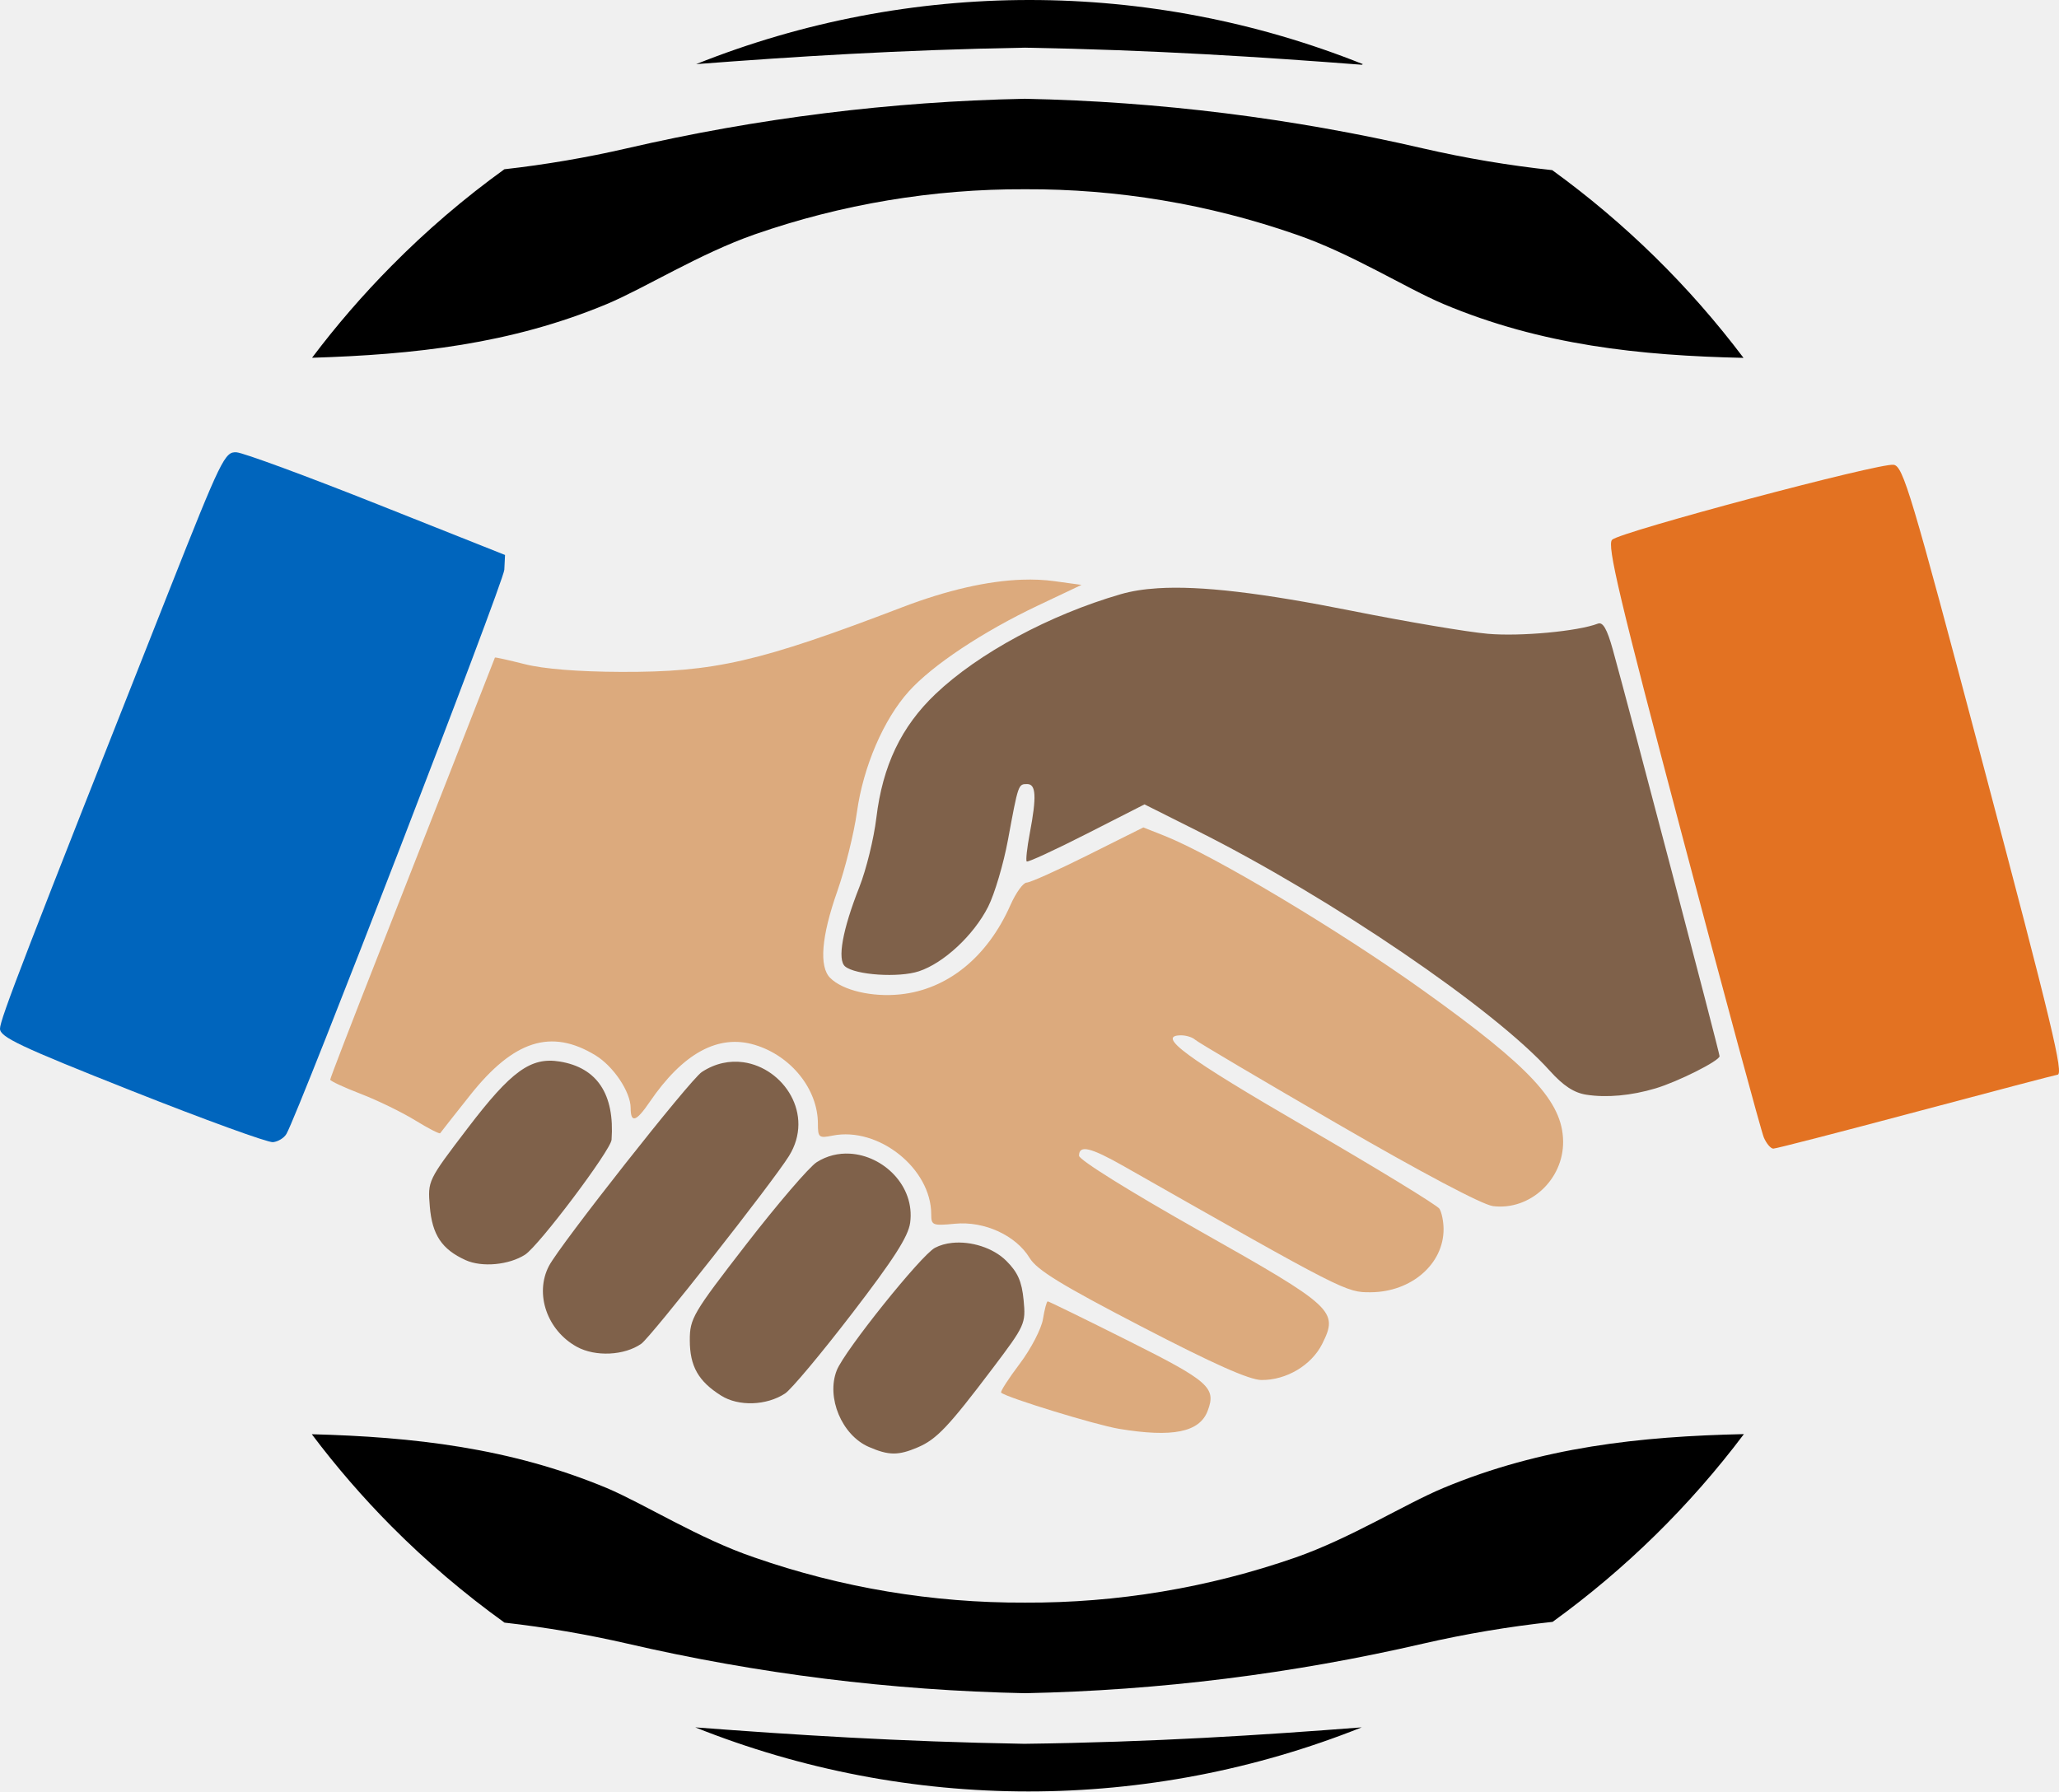
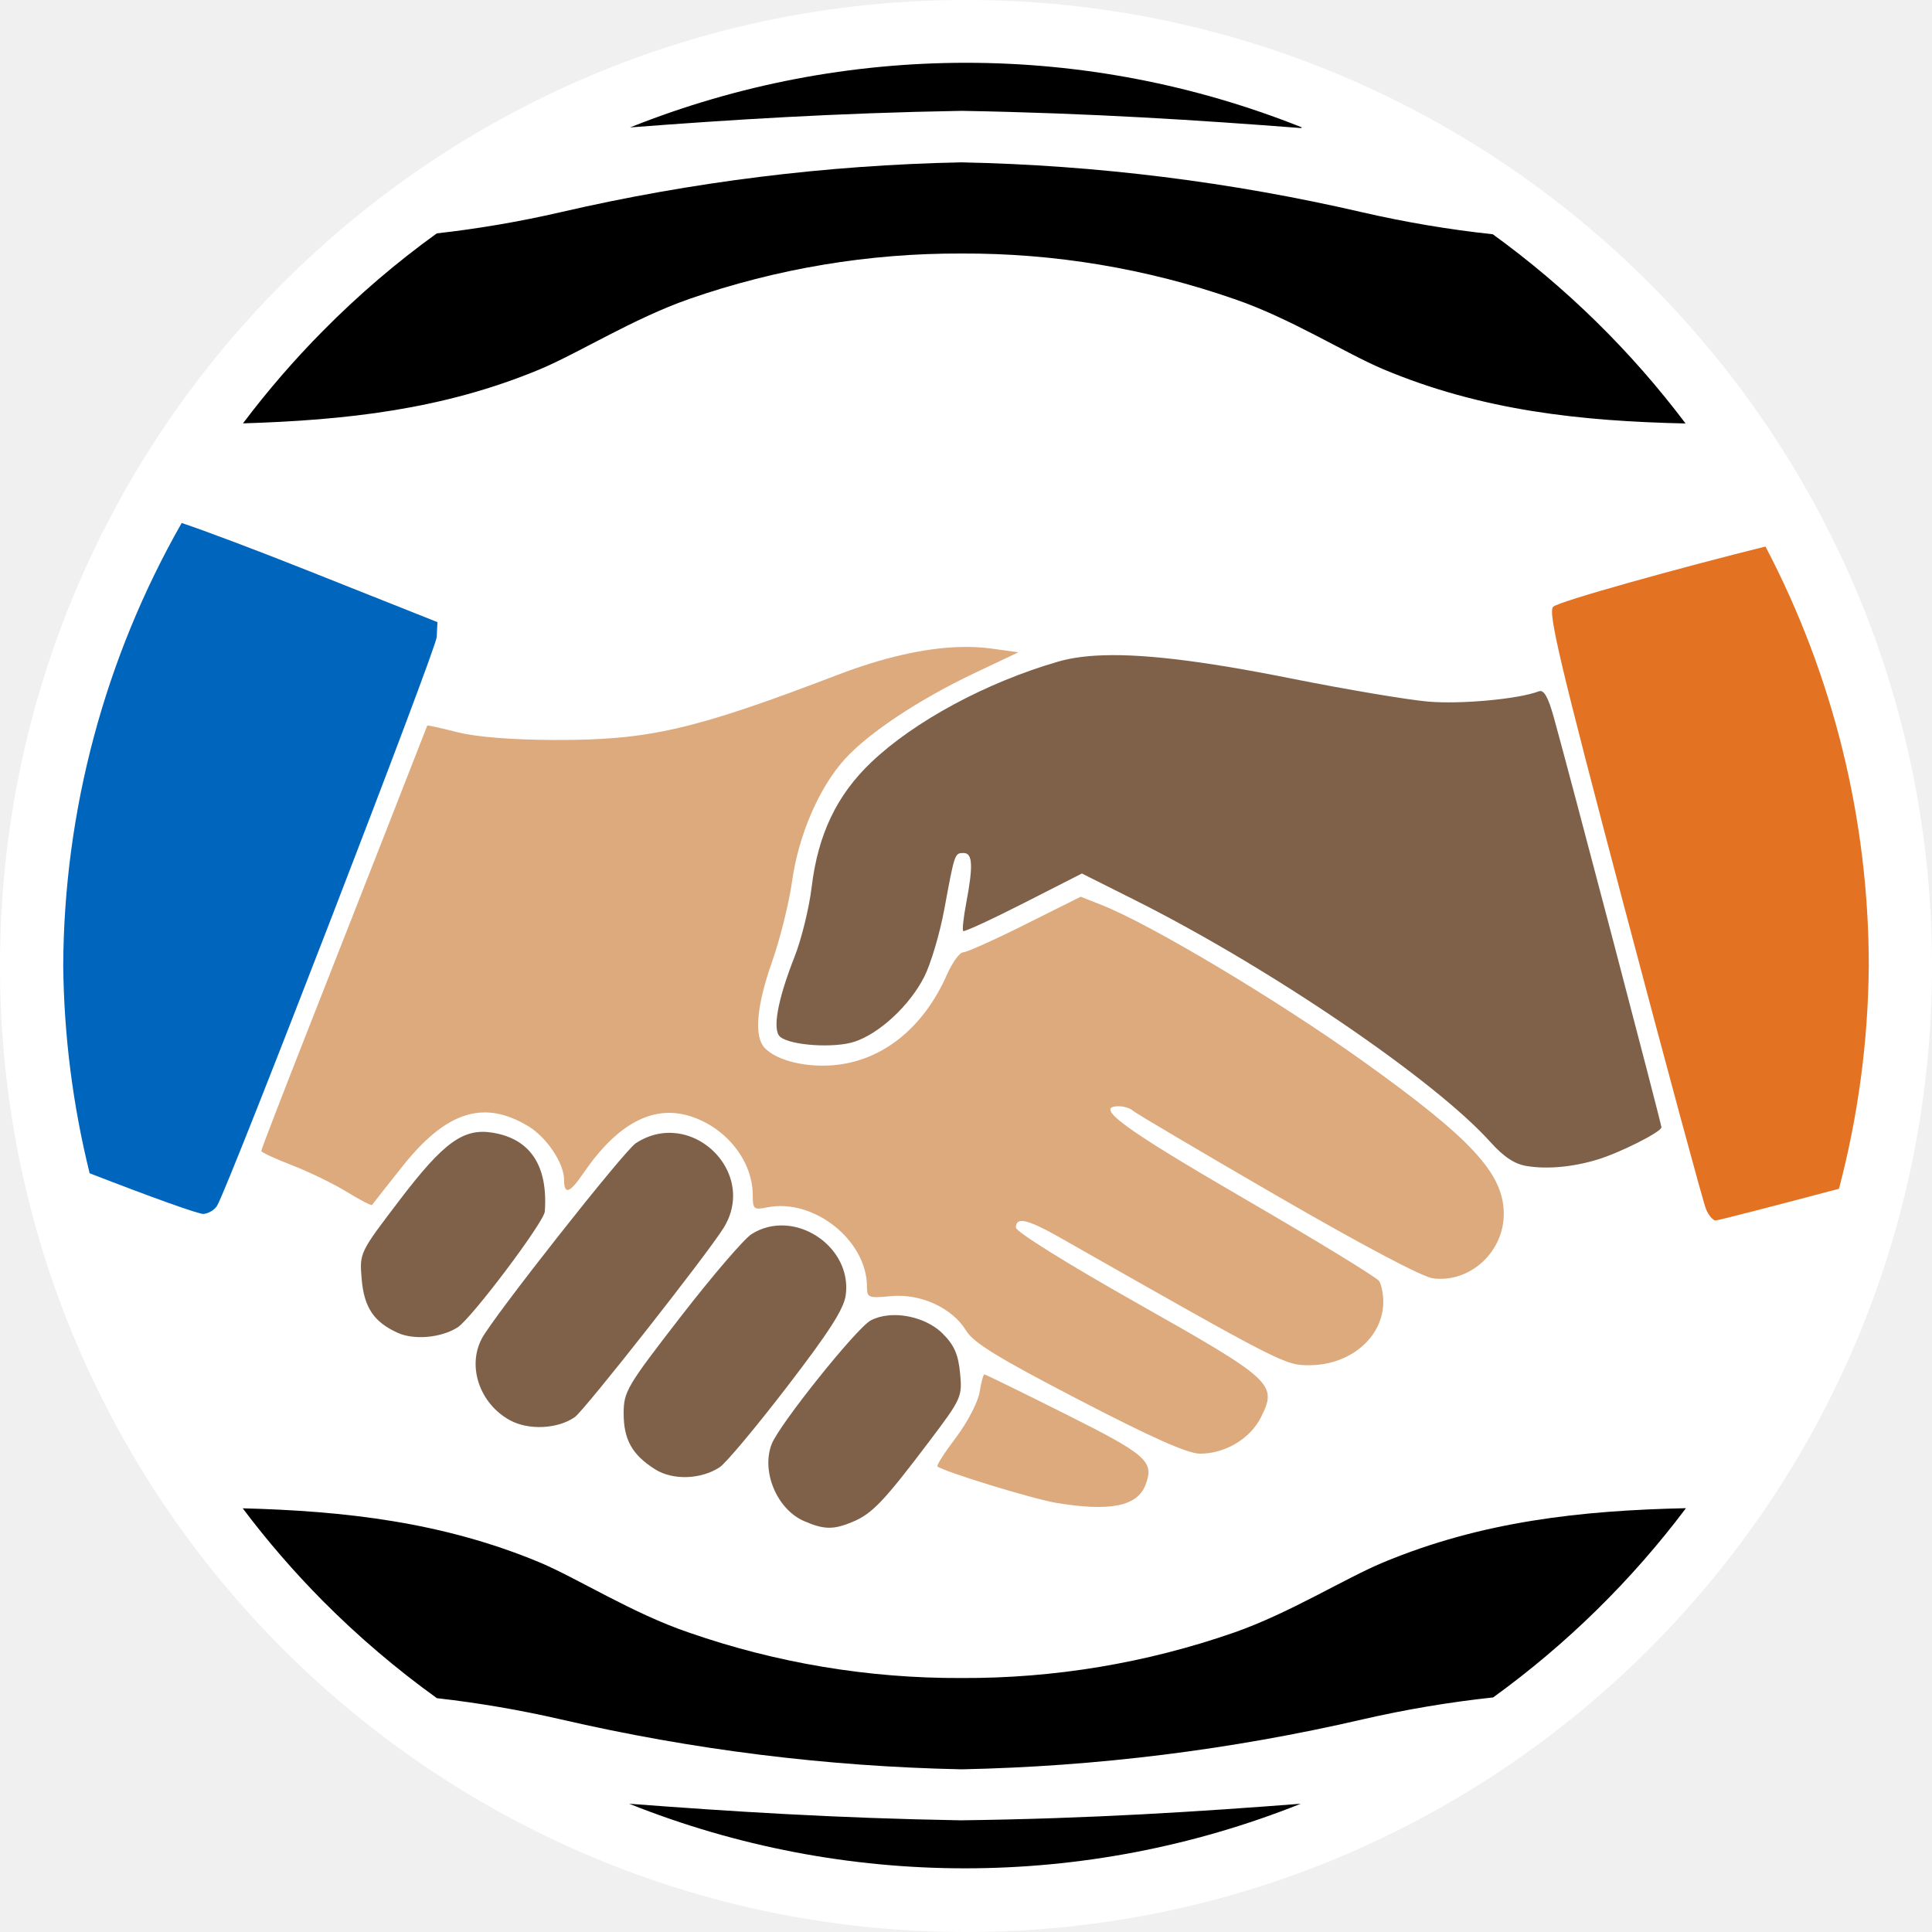
- <svg xmlns="http://www.w3.org/2000/svg" version="1.1" id="svg999" xml:space="preserve" width="859.223" height="747.634" viewBox="0 0 859.223 747.634">
+ <svg xmlns="http://www.w3.org/2000/svg" version="1.1" id="svg999" xml:space="preserve" width="800" height="800" viewBox="0 0 800 800">
  <defs id="defs1003" />
-   <g id="g1007" transform="matrix(1.333333,0,0,1.333333,57.04351,9.9999997e-4)">
+   <g id="layer2" transform="translate(26.17755,26)">
+     <circle style="fill:#ffffff;stroke:none;stroke-width:8.088;stroke-linecap:round;stroke-linejoin:round;paint-order:markers stroke fill;stop-color:#000000" id="path1643" cx="373.822" cy="374" r="400" />
+   </g>
+   <g id="g1007" transform="matrix(1.333333,0,0,1.333333,27.432,26.001)">
    <path d="m 503.016,448.879 c -16.903,22.476 -37.086,42.281 -59.871,58.766 -13.625,1.472 -27.153,3.746 -40.512,6.812 -40.875,9.453 -82.621,14.66 -124.571,15.52 -41.925,-0.864 -83.648,-6.067 -124.5,-15.52 -12.679,-2.91 -25.519,-5.109 -38.453,-6.574 -12.621,-9.078 -24.476,-19.184 -35.437,-30.211 -8.934,-9.012 -17.242,-18.613 -24.867,-28.754 31.679,0.832 62.09,4.238 92.3,16.832 11.883,5.027 28.829,15.84 46.215,21.738 27.215,9.477 55.844,14.258 84.66,14.137 28.844,0.133 57.504,-4.645 84.739,-14.137 17.386,-6.097 34.176,-16.711 46.215,-21.738 30.765,-12.832 61.574,-16.156 94.082,-16.871 z" style="fill:#000000;fill-opacity:1;fill-rule:nonzero;stroke:none" id="path1011" />
    <path d="m 383.469,20.27 c -31.36,-2.418 -65.176,-4.633 -105.407,-5.348 -39.285,0.676 -72.425,2.812 -102.96,5.148 66.976,-26.761 141.671,-26.761 208.648,0 z" style="fill:#000000;fill-opacity:1;fill-rule:nonzero;stroke:none" id="path1013" />
    <path d="m 503.016,112.016 c -32.508,-0.711 -63.352,-3.957 -94.043,-16.868 -11.879,-5.027 -28.828,-15.839 -46.211,-21.777 -27.231,-9.48 -55.871,-14.262 -84.7,-14.137 -28.82,-0.117 -57.445,4.664 -84.664,14.137 -17.382,6.098 -34.171,16.707 -46.21,21.777 -30.176,12.594 -60.43,15.84 -92.305,16.832 7.633,-10.132 15.937,-19.738 24.867,-28.75 10.91,-11.05 22.727,-21.171 35.324,-30.253 12.93,-1.457 25.766,-3.649 38.449,-6.575 40.84,-9.445 82.547,-14.632 124.457,-15.484 41.95,0.855 83.7,6.055 124.579,15.523 13.339,3.071 26.855,5.344 40.468,6.813 22.774,16.496 42.957,36.305 59.871,58.762 z" style="fill:#000000;fill-opacity:1;fill-rule:nonzero;stroke:none" id="path1015" />
    <path d="m 383.391,540.668 c -66.953,26.742 -141.614,26.742 -208.567,0 30.731,2.336 63.875,4.477 102.957,5.148 40.512,-0.515 74.285,-2.73 105.61,-5.148 z" style="fill:#000000;fill-opacity:1;fill-rule:nonzero;stroke:none" id="path1019" />
  </g>
-   <g id="layer1" transform="translate(57.04351,9.8999997e-4)">
-     <g id="g24457" transform="matrix(0.9831961,0,0,0.9831961,6.260588,6.682459)">
-       <path id="path1494" style="fill:#7f614a;fill-opacity:1;stroke-width:2.091" d="m 427.047,242.893 c -6.063,0.378 -11.26,1.226 -15.762,2.532 -30.165,8.75 -60.425,25.054 -78.609,42.356 -14.54,13.834 -22.447,30.399 -25.115,52.608 -1.054,8.769 -4.297,21.977 -7.209,29.351 -7.167,18.148 -9.446,30.863 -6.037,33.693 4.411,3.661 22.779,4.864 31.303,2.05 10.575,-3.49 23.278,-15.325 29.384,-27.374 2.748,-5.423 6.537,-18.189 8.418,-28.367 4.398,-23.792 4.376,-23.731 8.153,-23.731 3.787,0 4.068,5.328 1.103,20.965 -1.156,6.094 -1.737,11.444 -1.291,11.89 0.446,0.446 11.875,-4.825 25.401,-11.71 l 24.592,-12.519 22.477,11.273 c 56.714,28.443 125.921,75.546 149.491,101.744 5.787,6.432 10.297,9.395 15.558,10.219 8.629,1.351 19.044,0.399 29.367,-2.683 9.58,-2.861 27.186,-11.718 27.182,-13.675 -0.004,-1.506 -38.687,-148.84 -45.317,-172.597 -2.446,-8.764 -4.203,-11.82 -6.331,-11.004 -8.503,3.263 -32.82,5.516 -46.636,4.321 -8.626,-0.746 -34.505,-5.109 -57.509,-9.701 -38.441,-7.672 -64.425,-10.776 -82.612,-9.643 z M 173.19,443.795 c -12.298,-1.996 -20.588,4.008 -39.105,28.313 -16.938,22.234 -16.948,22.254 -16.048,33.194 0.992,12.048 5.106,18.219 15.198,22.787 6.932,3.137 18.395,2.082 25.246,-2.324 5.869,-3.774 36.383,-44.327 36.699,-48.772 1.374,-19.319 -6.112,-30.622 -21.991,-33.198 z m 77.923,0.298 c -5.699,-0.793 -11.828,0.347 -17.633,4.15 -4.969,3.256 -60.173,73.31 -64.882,82.334 -6.161,11.81 -0.787,27.363 11.853,34.305 7.854,4.313 20.171,3.729 27.349,-1.299 4.1,-2.872 55.731,-68.514 62.676,-79.684 10.96,-17.628 -2.269,-37.427 -19.364,-39.807 z m 45.158,38.798 c -4.763,-0.258 -9.621,0.832 -14.026,3.631 -3.159,2.007 -16.569,17.634 -29.8,34.726 -22.807,29.461 -24.057,31.584 -24.057,40.836 0,11.034 3.631,17.447 13.315,23.526 7.408,4.65 19.238,4.253 27.125,-0.915 2.6,-1.703 15.37,-16.966 28.383,-33.913 17.777,-23.151 23.92,-32.741 24.703,-38.574 2.092,-15.599 -11.354,-28.543 -25.642,-29.318 z m 43.45,37.875 c -2.66,0.278 -5.157,0.968 -7.299,2.108 -5.899,3.139 -38.379,43.676 -41.661,51.995 -4.546,11.521 2.145,27.52 13.593,32.5 8.493,3.694 12.513,3.727 20.823,0.171 7.987,-3.417 13.022,-8.738 31.777,-33.558 13.744,-18.189 14.075,-18.918 13.111,-28.947 -0.757,-7.876 -2.466,-11.771 -7.295,-16.599 -5.628,-5.628 -15.067,-8.505 -23.049,-7.671 z" />
-       <path id="path1492" style="fill:#dcaa7d;fill-opacity:1;stroke-width:2.091" d="m 369.358,239.266 c -14.665,0.521 -31.87,4.456 -50.647,11.637 -60.972,23.317 -79.784,27.641 -119.601,27.497 -18.007,-0.065 -32.771,-1.252 -40.763,-3.276 -6.892,-1.745 -12.591,-3.007 -12.666,-2.806 -1.22,3.273 -33.804,86.361 -49.352,125.842 -11.324,28.755 -20.58,52.752 -20.565,53.327 0.015,0.575 5.845,3.286 12.956,6.025 7.111,2.738 17.496,7.786 23.077,11.22 5.582,3.434 10.372,5.899 10.648,5.477 0.276,-0.422 6.005,-7.697 12.731,-16.17 18.475,-23.276 34.363,-28.327 53.151,-16.901 7.669,4.664 14.947,15.551 14.957,22.375 0.011,6.575 2.346,5.851 8.022,-2.483 14.153,-20.784 29.146,-28.957 44.614,-24.323 15.458,4.631 26.839,18.827 26.839,33.48 0,5.855 0.428,6.207 6.2,5.052 19.501,-3.9 41.898,13.944 41.898,33.382 0,4.701 0.581,4.933 10.089,4.019 12.476,-1.199 25.84,4.937 31.683,14.545 3.105,5.105 13.4,11.416 47.494,29.114 30.603,15.886 45.711,22.617 50.88,22.673 10.554,0.113 21.27,-6.255 25.801,-15.337 6.975,-13.98 5.136,-15.676 -52.056,-47.972 -29.693,-16.767 -51.154,-30.146 -51.154,-31.891 0,-4.737 4.85,-3.59 19.144,4.534 93.678,53.239 94.194,53.502 104.713,53.421 17.251,-0.134 30.943,-12.058 30.862,-26.876 -0.017,-3.22 -0.806,-7.079 -1.756,-8.577 -0.95,-1.498 -26.583,-17.152 -56.958,-34.787 -50.876,-29.538 -63.466,-38.819 -52.661,-38.819 2.155,0 4.813,0.835 5.906,1.854 1.093,1.019 28.335,17.12 60.54,35.78 35.707,20.689 61.411,34.288 65.874,34.853 15.689,1.985 30.042,-11.295 29.796,-27.566 -0.253,-16.751 -13.698,-31.261 -59.045,-63.722 -35.847,-25.661 -89.453,-57.715 -110.292,-65.952 l -8.835,-3.496 -23.428,11.71 c -12.885,6.44 -24.626,11.71 -26.091,11.71 -1.466,0 -4.573,4.307 -6.903,9.574 -9.769,22.085 -26.721,35.807 -46.796,37.879 -11.968,1.235 -24.391,-1.69 -29.694,-6.993 -4.778,-4.778 -3.738,-17.569 2.986,-36.695 3.357,-9.549 7.114,-24.666 8.353,-33.595 2.692,-19.398 11.339,-39.501 22.117,-51.431 10.03,-11.103 31.384,-25.279 54.789,-36.372 l 18.425,-8.733 -11.502,-1.581 c -4.288,-0.591 -8.892,-0.799 -13.781,-0.625 z m 10.942,306.326 c -0.438,0 -1.346,3.383 -2.018,7.519 -0.671,4.137 -5.113,12.678 -9.872,18.98 -4.759,6.303 -8.306,11.809 -7.883,12.233 2.026,2.026 40.089,13.718 50.035,15.37 22.703,3.77 34.172,1.457 37.61,-7.585 3.759,-9.888 0.717,-12.572 -33.803,-29.857 -18.3,-9.163 -33.63,-16.66 -34.068,-16.66 z" />
-       <path style="fill:#e37222;stroke-width:2.091" d="m 739.328,190.486 c -6.017,-0.866 -116.019,28.434 -119.487,31.826 -2.258,2.209 3.019,24.477 29.821,125.862 17.909,67.748 33.476,125.296 34.591,127.884 1.115,2.588 2.928,4.705 4.027,4.705 1.099,0 28.47,-7.058 60.826,-15.684 32.356,-8.626 59.24,-15.684 59.739,-15.684 2.801,0 -2.197,-20.818 -32.116,-133.839 -29.949,-113.134 -33.344,-124.486 -37.401,-125.07 z" id="path1490" />
-       <path style="fill:#0065bd;stroke-width:2.091" d="m 35.993,185.192 c -4.962,-0.321 -6.43,2.695 -28.82,59.261 -60.971,154.035 -71.56,181.472 -71.56,185.401 0,3.572 8.563,7.61 55.941,26.386 30.767,12.193 57.728,21.994 59.911,21.778 2.183,-0.216 4.762,-1.804 5.735,-3.529 5.568,-9.88 92.203,-234.242 92.46,-239.447 l 0.306,-6.274 -54.372,-21.619 C 65.689,195.259 38.869,185.378 35.993,185.192 Z" id="path1102" />
-     </g>
+   <g id="layer1" transform="translate(27.432,26.00099)">
+     <path id="path877" style="fill:#0065bd;stroke:none;stroke-width:7.487;stroke-linecap:round;stroke-linejoin:round;paint-order:markers stroke fill;stop-color:#000000" d="m 104.842,190.551 a 373.822,373.822 0 0 0 -49.053,183.258 373.822,373.822 0 0 0 10.943,86.016 c 24.952,9.696 45.316,17.029 47.172,16.846 2.146,-0.212 4.683,-1.774 5.639,-3.471 5.475,-9.714 90.654,-230.304 90.906,-235.422 l 0.301,-6.17 -53.459,-21.254 c -22.109,-8.791 -42.49,-16.459 -52.449,-19.803 z" transform="translate(-57.04351,-9.8999997e-4)" />
+     <path id="path1494" style="fill:#7f614a;fill-opacity:1;stroke-width:2.056" d="m 426.132,245.494 c -5.961,0.371 -11.07,1.206 -15.497,2.49 -29.658,8.603 -59.41,24.633 -77.288,41.644 -14.295,13.602 -22.07,29.888 -24.693,51.724 -1.036,8.622 -4.225,21.608 -7.088,28.858 -7.046,17.843 -9.287,30.345 -5.935,33.126 4.337,3.6 22.396,4.782 30.777,2.016 10.397,-3.431 22.887,-15.067 28.89,-26.914 2.702,-5.332 6.427,-17.883 8.277,-27.89 4.324,-23.392 4.303,-23.332 8.016,-23.332 3.723,0 4,5.238 1.084,20.613 -1.136,5.992 -1.707,11.252 -1.269,11.69 0.438,0.438 11.676,-4.744 24.974,-11.513 l 24.179,-12.309 22.099,11.084 c 55.761,27.965 123.805,74.276 146.979,100.034 5.69,6.324 10.124,9.237 15.296,10.048 8.484,1.329 18.724,0.392 28.874,-2.638 9.419,-2.813 26.729,-11.521 26.725,-13.445 -0.004,-1.481 -38.037,-146.339 -44.555,-169.696 -2.405,-8.617 -4.132,-11.621 -6.225,-10.819 -8.36,3.208 -32.269,5.423 -45.853,4.249 -8.481,-0.733 -33.926,-5.024 -56.543,-9.538 -37.795,-7.543 -63.342,-10.595 -81.224,-9.481 z m -249.591,197.526 c -12.091,-1.962 -20.242,3.941 -38.447,27.838 -16.654,21.86 -16.663,21.881 -15.778,32.637 0.975,11.846 5.02,17.913 14.943,22.404 6.815,3.085 18.086,2.047 24.822,-2.285 5.771,-3.711 35.771,-43.582 36.082,-47.953 1.351,-18.995 -6.009,-30.107 -21.621,-32.641 z m 76.614,0.293 c -5.603,-0.78 -11.63,0.341 -17.336,4.08 -4.885,3.201 -59.162,72.078 -63.791,80.951 -6.058,11.611 -0.774,26.903 11.654,33.729 7.722,4.241 19.832,3.666 26.89,-1.277 4.031,-2.824 54.795,-67.363 61.623,-78.345 10.776,-17.332 -2.23,-36.798 -19.039,-39.138 z m 44.399,38.146 c -4.683,-0.254 -9.459,0.818 -13.79,3.57 -3.105,1.973 -16.29,17.338 -29.299,34.142 -22.424,28.966 -23.653,31.053 -23.653,40.15 0,10.848 3.57,17.154 13.092,23.131 7.283,4.572 18.914,4.182 26.669,-0.9 2.556,-1.675 15.112,-16.681 27.906,-33.343 17.478,-22.762 23.518,-32.191 24.288,-37.925 2.057,-15.337 -11.164,-28.063 -25.211,-28.826 z m 42.72,37.239 c -2.616,0.274 -5.071,0.952 -7.176,2.072 -5.8,3.086 -37.734,42.942 -40.961,51.121 -4.469,11.327 2.109,27.058 13.365,31.954 8.351,3.632 12.302,3.664 20.473,0.169 7.853,-3.36 12.803,-8.591 31.243,-32.994 13.513,-17.883 13.838,-18.6 12.891,-28.46 -0.744,-7.743 -2.425,-11.573 -7.172,-16.32 -5.534,-5.534 -14.814,-8.363 -22.661,-7.542 z" />
+     <path id="path1492" style="fill:#dcaa7d;fill-opacity:1;stroke-width:2.056" d="m 369.412,241.928 c -14.419,0.513 -31.335,4.381 -49.796,11.441 -59.948,22.925 -78.443,27.177 -117.591,27.034 -17.704,-0.064 -32.22,-1.231 -40.078,-3.221 -6.776,-1.715 -12.379,-2.957 -12.453,-2.759 -1.199,3.218 -33.236,84.91 -48.523,123.727 -11.134,28.271 -20.234,51.865 -20.22,52.431 0.014,0.565 5.747,3.231 12.738,5.923 6.992,2.692 17.202,7.655 22.689,11.031 5.488,3.377 10.198,5.8 10.469,5.385 0.271,-0.415 5.904,-7.567 12.517,-15.899 18.165,-22.884 33.785,-27.851 52.258,-16.617 7.54,4.585 14.696,15.29 14.706,21.999 0.011,6.465 2.307,5.753 7.887,-2.442 13.915,-20.435 28.656,-28.471 43.865,-23.914 15.198,4.554 26.388,18.511 26.388,32.918 0,5.757 0.42,6.103 6.096,4.968 19.173,-3.835 41.194,13.709 41.194,32.821 0,4.622 0.571,4.85 9.919,3.952 12.267,-1.179 25.406,4.854 31.151,14.3 3.052,5.019 13.175,11.224 46.696,28.625 30.089,15.619 44.943,22.237 50.025,22.292 10.377,0.111 20.913,-6.15 25.368,-15.079 6.858,-13.745 5.05,-15.412 -51.182,-47.166 -29.194,-16.485 -50.294,-29.64 -50.294,-31.356 0,-4.657 4.768,-3.53 18.822,4.458 92.104,52.345 92.611,52.603 102.954,52.523 16.961,-0.131 30.423,-11.856 30.344,-26.424 -0.017,-3.166 -0.793,-6.96 -1.727,-8.433 -0.934,-1.473 -26.136,-16.864 -56.001,-34.203 -50.021,-29.041 -62.4,-38.166 -51.776,-38.166 2.118,0 4.733,0.821 5.807,1.823 1.074,1.002 27.859,16.833 59.522,35.179 35.107,20.341 60.379,33.712 64.767,34.267 15.425,1.952 29.537,-11.105 29.295,-27.103 -0.249,-16.47 -13.468,-30.735 -58.053,-62.651 -35.245,-25.229 -87.95,-56.745 -108.439,-64.843 l -8.686,-3.438 -23.035,11.513 c -12.669,6.332 -24.212,11.513 -25.653,11.513 -1.441,0 -4.496,4.234 -6.787,9.413 -9.605,21.714 -26.272,35.206 -46.009,37.243 -11.767,1.214 -23.981,-1.661 -29.195,-6.875 -4.698,-4.698 -3.675,-17.274 2.936,-36.078 3.3,-9.389 6.994,-24.252 8.212,-33.03 2.647,-19.072 11.148,-38.837 21.746,-50.567 9.862,-10.916 30.857,-24.855 53.868,-35.761 l 18.115,-8.586 -11.309,-1.554 c -4.216,-0.581 -8.743,-0.785 -13.549,-0.614 z m 10.758,301.178 c -0.431,0 -1.324,3.326 -1.984,7.393 -0.66,4.067 -5.027,12.465 -9.706,18.662 -4.679,6.197 -8.167,11.611 -7.751,12.027 1.992,1.992 39.415,13.488 49.194,15.112 22.322,3.707 33.598,1.432 36.978,-7.457 3.696,-9.722 0.705,-12.361 -33.235,-29.356 -17.992,-9.009 -33.065,-16.381 -33.496,-16.381 z" />
+     <path id="path1490" style="fill:#e37222;stroke-width:2.056" d="m 760.658,200.305 c -34.1,8.455 -85.582,22.66 -87.928,24.955 -2.22,2.172 2.967,24.064 29.318,123.746 17.608,66.61 32.913,123.192 34.01,125.736 1.097,2.544 2.88,4.627 3.961,4.627 0.967,0 23.745,-5.883 51.074,-13.127 a 373.822,373.822 0 0 0 12.34,-92.434 373.822,373.822 0 0 0 -42.775,-173.504 z" transform="translate(-57.04351,-9.8999997e-4)" />
  </g>
</svg>
